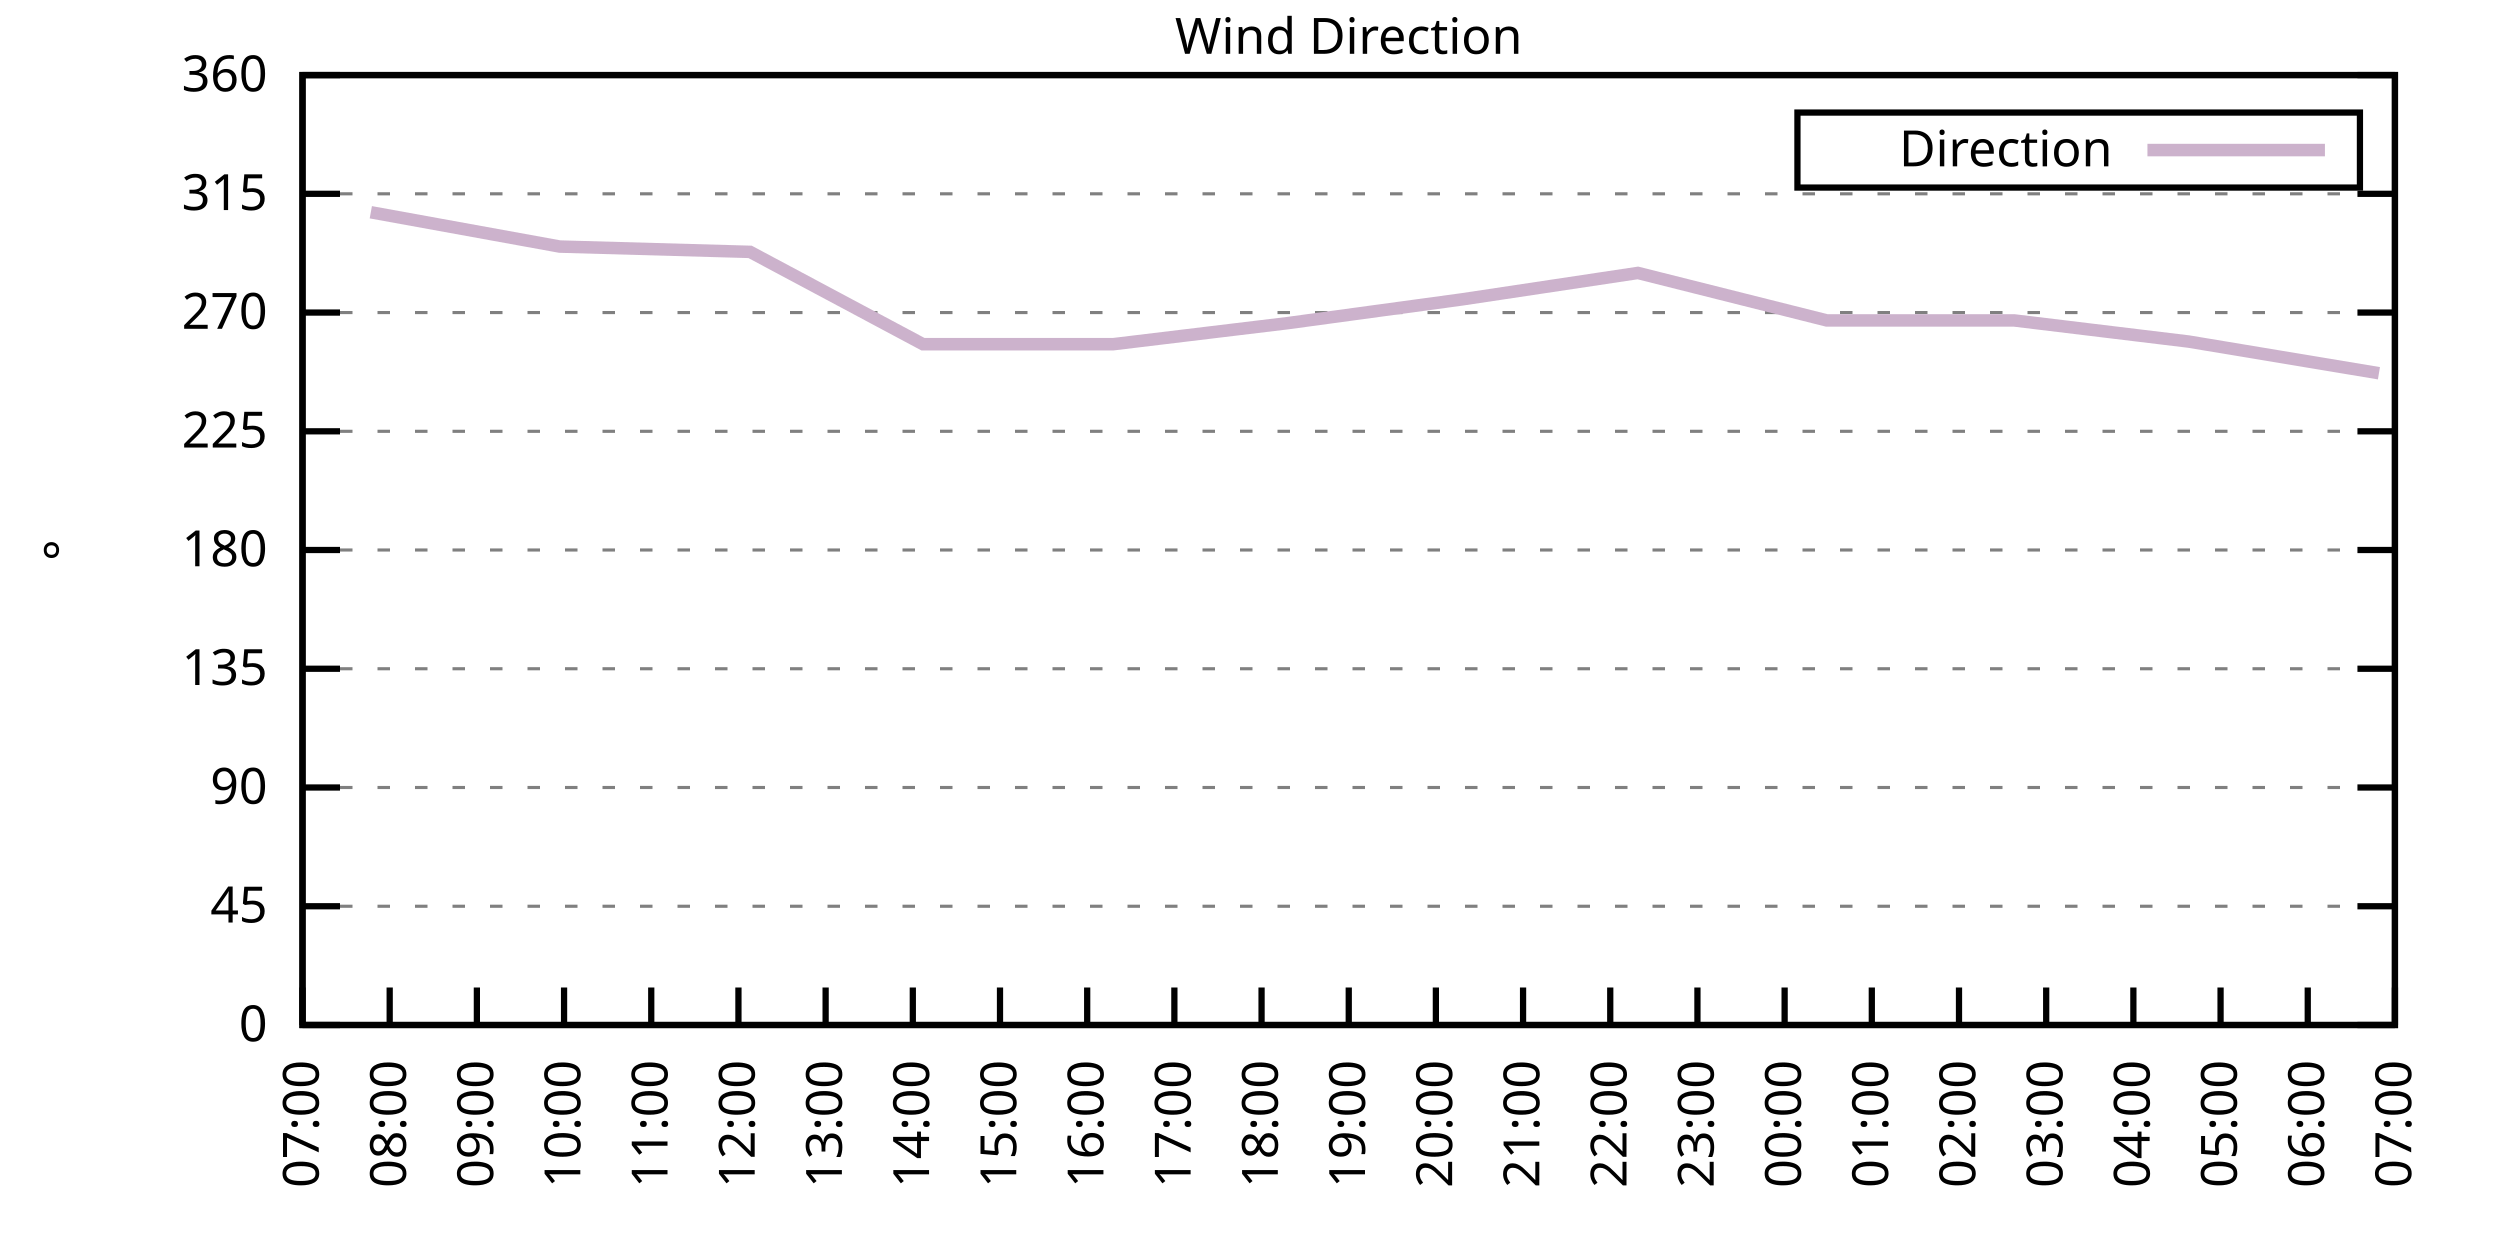
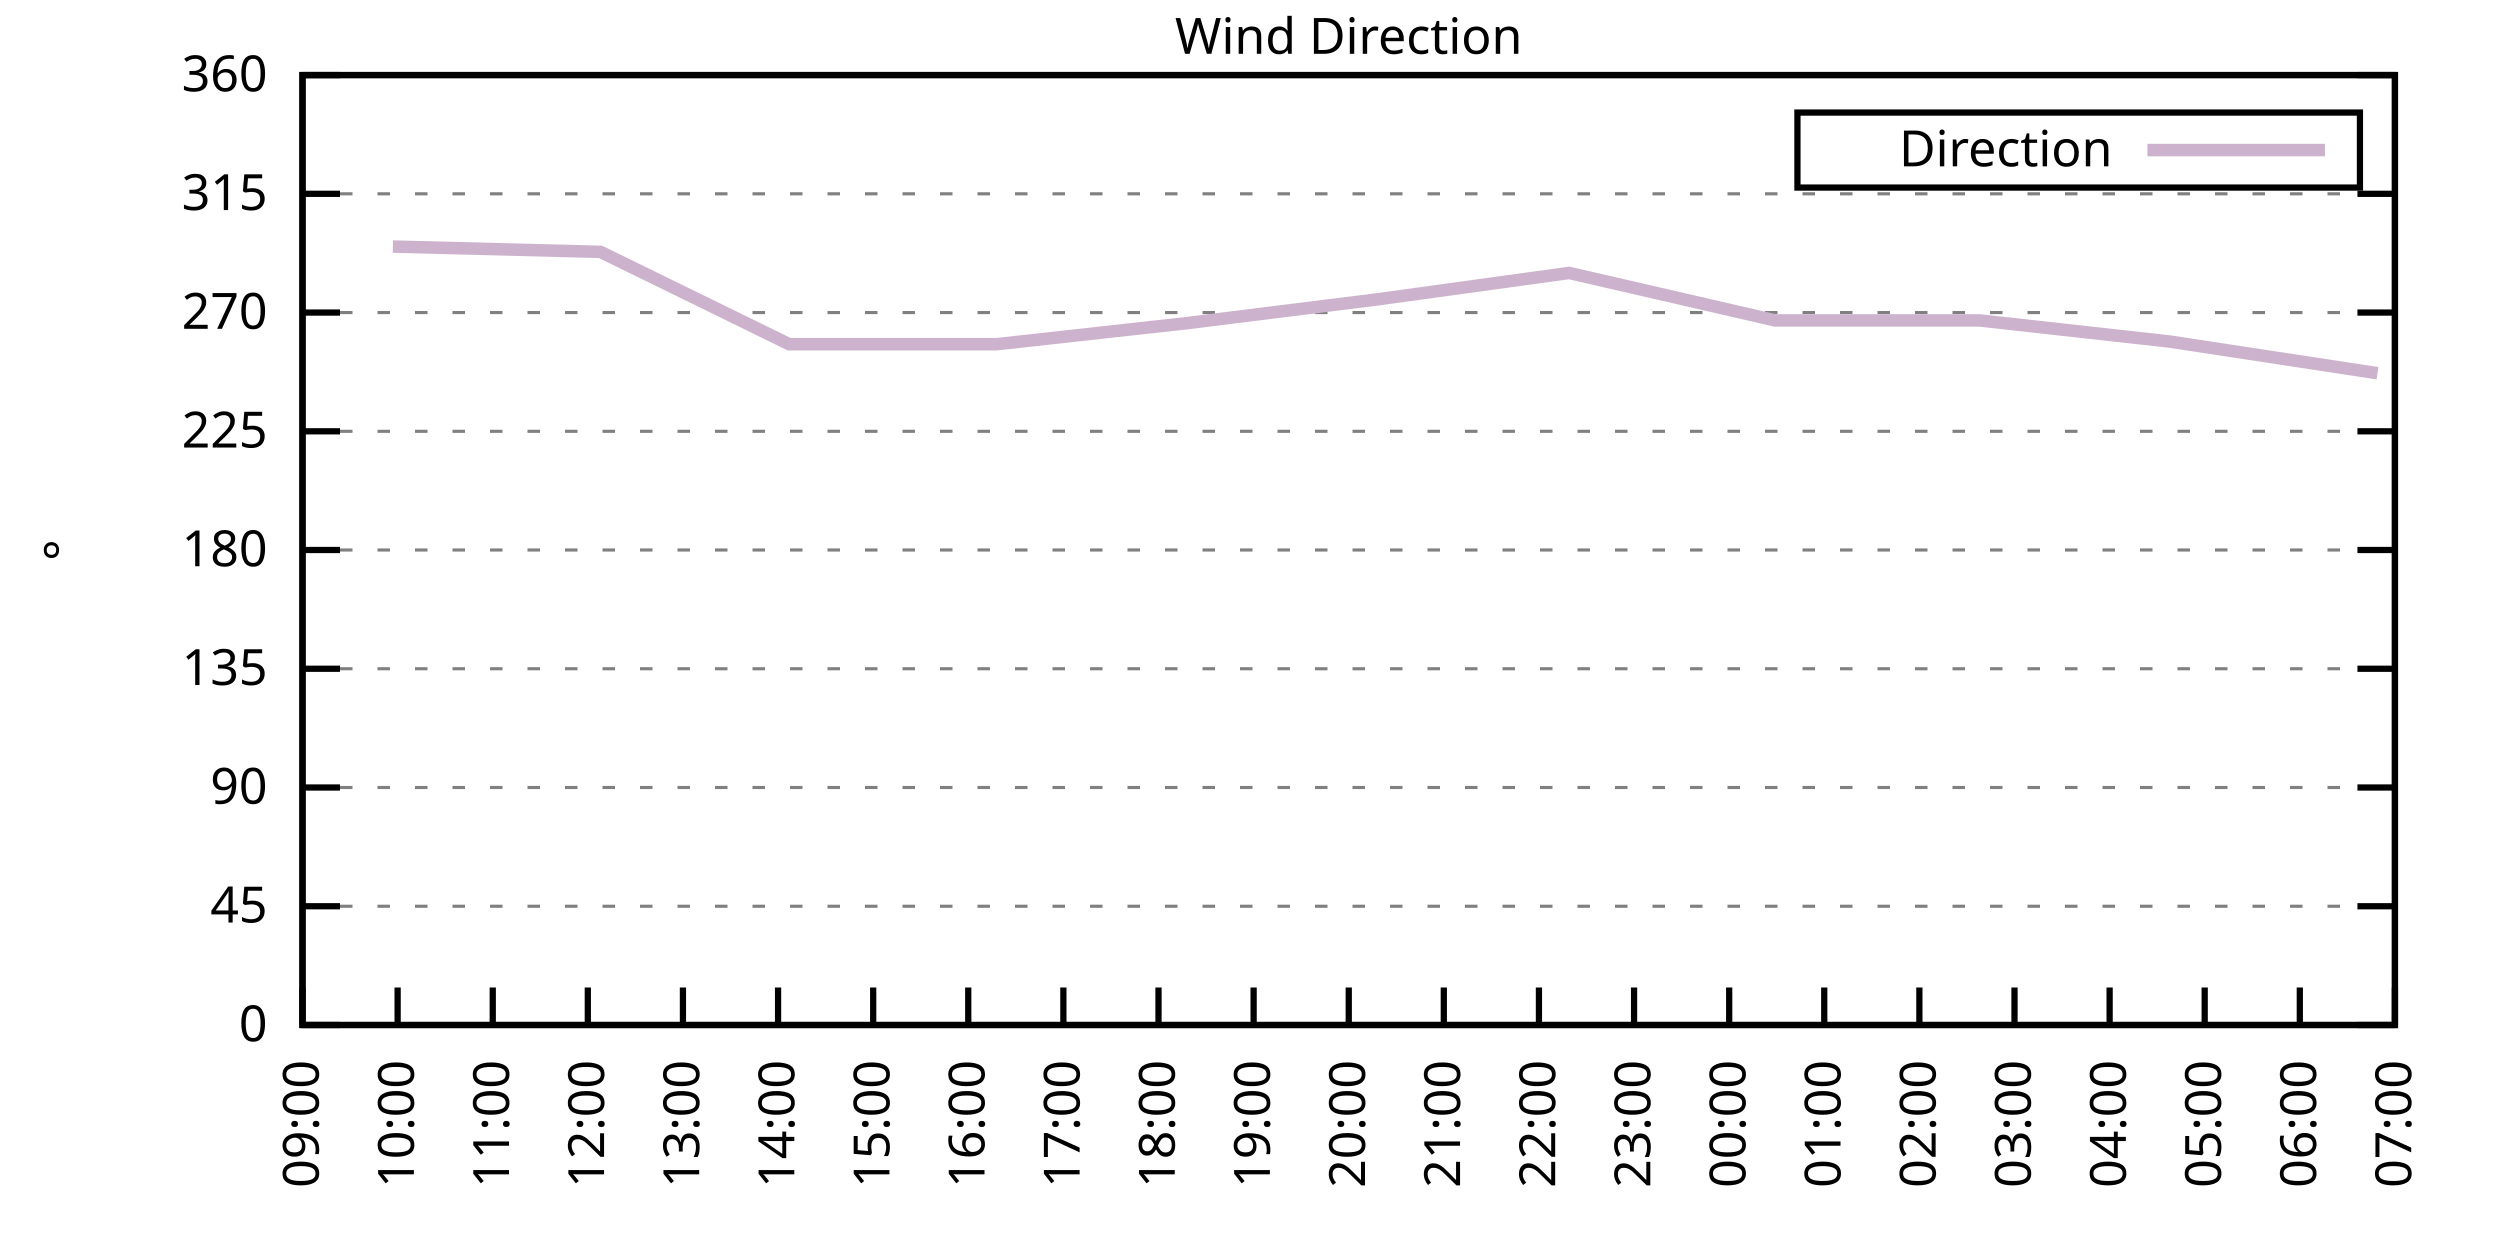
<svg xmlns="http://www.w3.org/2000/svg" xmlns:xlink="http://www.w3.org/1999/xlink" width="400" height="200" viewBox="0 0 400 200">
  <g id="gnuplot_canvas">
    <rect x="0" y="0" width="400" height="200" fill="none" />
    <defs>
      <circle id="gpDot" r="0.5" stroke-width="0.5" stroke="currentColor" />
      <path id="gpPt0" stroke-width="0.333" stroke="currentColor" d="M-1,0 h2 M0,-1 v2" />
      <path id="gpPt1" stroke-width="0.333" stroke="currentColor" d="M-1,-1 L1,1 M1,-1 L-1,1" />
      <path id="gpPt2" stroke-width="0.333" stroke="currentColor" d="M-1,0 L1,0 M0,-1 L0,1 M-1,-1 L1,1 M-1,1 L1,-1" />
      <rect id="gpPt3" stroke-width="0.333" stroke="currentColor" x="-1" y="-1" width="2" height="2" />
      <rect id="gpPt4" stroke-width="0.333" stroke="currentColor" fill="currentColor" x="-1" y="-1" width="2" height="2" />
      <circle id="gpPt5" stroke-width="0.333" stroke="currentColor" cx="0" cy="0" r="1" />
      <use xlink:href="#gpPt5" id="gpPt6" fill="currentColor" stroke="none" />
      <path id="gpPt7" stroke-width="0.333" stroke="currentColor" d="M0,-1.33 L-1.33,0.67 L1.33,0.67 z" />
      <use xlink:href="#gpPt7" id="gpPt8" fill="currentColor" stroke="none" />
      <use xlink:href="#gpPt7" id="gpPt9" stroke="currentColor" transform="rotate(180)" />
      <use xlink:href="#gpPt9" id="gpPt10" fill="currentColor" stroke="none" />
      <use xlink:href="#gpPt3" id="gpPt11" stroke="currentColor" transform="rotate(45)" />
      <use xlink:href="#gpPt11" id="gpPt12" fill="currentColor" stroke="none" />
      <path id="gpPt13" stroke-width="0.333" stroke="currentColor" d="M0,1.330 L1.265,0.411 L0.782,-1.067 L-0.782,-1.076 L-1.265,0.411 z" />
      <use xlink:href="#gpPt13" id="gpPt14" fill="currentColor" stroke="none" />
      <filter id="textbox" filterUnits="objectBoundingBox" x="0" y="0" height="1" width="1">
        <feFlood flood-color="white" flood-opacity="1" result="bgnd" />
        <feComposite in="SourceGraphic" in2="bgnd" operator="atop" />
      </filter>
      <filter id="greybox" filterUnits="objectBoundingBox" x="0" y="0" height="1" width="1">
        <feFlood flood-color="lightgrey" flood-opacity="1" result="grey" />
        <feComposite in="SourceGraphic" in2="grey" operator="atop" />
      </filter>
    </defs>
    <g fill="none" color="white" stroke="currentColor" stroke-width="1.00" stroke-linecap="butt" stroke-linejoin="miter">
</g>
    <g fill="none" color="black" stroke="currentColor" stroke-width="1.00" stroke-linecap="butt" stroke-linejoin="miter">
      <g stroke="none" shape-rendering="crispEdges">
        <polygon fill="rgb(255, 255, 255)" points="48.40,164.00 383.18,164.00 383.18,12.02 48.40,12.02 " />
      </g>
    </g>
    <g fill="none" color="black" stroke="currentColor" stroke-width="1.00" stroke-linecap="butt" stroke-linejoin="miter">
</g>
    <g fill="none" color="black" stroke="black" stroke-width="0.50" stroke-linecap="butt" stroke-linejoin="miter">
</g>
    <g fill="none" color="gray" stroke="currentColor" stroke-width="0.50" stroke-linecap="butt" stroke-linejoin="miter">
      <path stroke="gray" stroke-dasharray="2,4" class="gridline" d="M48.40,164.00 L383.19,164.00  " />
    </g>
    <g fill="none" color="gray" stroke="gray" stroke-width="1.00" stroke-linecap="butt" stroke-linejoin="miter">
</g>
    <g fill="none" color="black" stroke="currentColor" stroke-width="1.00" stroke-linecap="butt" stroke-linejoin="miter">
      <path stroke="black" d="M48.40,164.00 L54.40,164.00 M383.19,164.00 L377.19,164.00  " />
      <g transform="translate(42.80,166.60)" stroke="none" fill="black" font-family="Sans" font-size="8.00" text-anchor="end">
        <text>
          <tspan font-family="Sans"> 0</tspan>
        </text>
      </g>
    </g>
    <g fill="none" color="black" stroke="currentColor" stroke-width="1.00" stroke-linecap="butt" stroke-linejoin="miter">
</g>
    <g fill="none" color="black" stroke="black" stroke-width="0.50" stroke-linecap="butt" stroke-linejoin="miter">
</g>
    <g fill="none" color="gray" stroke="currentColor" stroke-width="0.50" stroke-linecap="butt" stroke-linejoin="miter">
      <path stroke="gray" stroke-dasharray="2,4" class="gridline" d="M48.40,145.00 L383.19,145.00  " />
    </g>
    <g fill="none" color="gray" stroke="gray" stroke-width="1.00" stroke-linecap="butt" stroke-linejoin="miter">
</g>
    <g fill="none" color="black" stroke="currentColor" stroke-width="1.00" stroke-linecap="butt" stroke-linejoin="miter">
      <path stroke="black" d="M48.40,145.00 L54.40,145.00 M383.19,145.00 L377.19,145.00  " />
      <g transform="translate(42.80,147.60)" stroke="none" fill="black" font-family="Sans" font-size="8.00" text-anchor="end">
        <text>
          <tspan font-family="Sans"> 45</tspan>
        </text>
      </g>
    </g>
    <g fill="none" color="black" stroke="currentColor" stroke-width="1.00" stroke-linecap="butt" stroke-linejoin="miter">
</g>
    <g fill="none" color="black" stroke="black" stroke-width="0.50" stroke-linecap="butt" stroke-linejoin="miter">
</g>
    <g fill="none" color="gray" stroke="currentColor" stroke-width="0.50" stroke-linecap="butt" stroke-linejoin="miter">
      <path stroke="gray" stroke-dasharray="2,4" class="gridline" d="M48.40,126.00 L383.19,126.00  " />
    </g>
    <g fill="none" color="gray" stroke="gray" stroke-width="1.00" stroke-linecap="butt" stroke-linejoin="miter">
</g>
    <g fill="none" color="black" stroke="currentColor" stroke-width="1.00" stroke-linecap="butt" stroke-linejoin="miter">
      <path stroke="black" d="M48.40,126.00 L54.40,126.00 M383.19,126.00 L377.19,126.00  " />
      <g transform="translate(42.80,128.60)" stroke="none" fill="black" font-family="Sans" font-size="8.00" text-anchor="end">
        <text>
          <tspan font-family="Sans"> 90</tspan>
        </text>
      </g>
    </g>
    <g fill="none" color="black" stroke="currentColor" stroke-width="1.00" stroke-linecap="butt" stroke-linejoin="miter">
</g>
    <g fill="none" color="black" stroke="black" stroke-width="0.50" stroke-linecap="butt" stroke-linejoin="miter">
</g>
    <g fill="none" color="gray" stroke="currentColor" stroke-width="0.50" stroke-linecap="butt" stroke-linejoin="miter">
      <path stroke="gray" stroke-dasharray="2,4" class="gridline" d="M48.40,107.00 L383.19,107.00  " />
    </g>
    <g fill="none" color="gray" stroke="gray" stroke-width="1.00" stroke-linecap="butt" stroke-linejoin="miter">
</g>
    <g fill="none" color="black" stroke="currentColor" stroke-width="1.00" stroke-linecap="butt" stroke-linejoin="miter">
      <path stroke="black" d="M48.40,107.00 L54.40,107.00 M383.19,107.00 L377.19,107.00  " />
      <g transform="translate(42.80,109.60)" stroke="none" fill="black" font-family="Sans" font-size="8.00" text-anchor="end">
        <text>
          <tspan font-family="Sans"> 135</tspan>
        </text>
      </g>
    </g>
    <g fill="none" color="black" stroke="currentColor" stroke-width="1.00" stroke-linecap="butt" stroke-linejoin="miter">
</g>
    <g fill="none" color="black" stroke="black" stroke-width="0.50" stroke-linecap="butt" stroke-linejoin="miter">
</g>
    <g fill="none" color="gray" stroke="currentColor" stroke-width="0.50" stroke-linecap="butt" stroke-linejoin="miter">
      <path stroke="gray" stroke-dasharray="2,4" class="gridline" d="M48.40,88.00 L383.19,88.00  " />
    </g>
    <g fill="none" color="gray" stroke="gray" stroke-width="1.00" stroke-linecap="butt" stroke-linejoin="miter">
</g>
    <g fill="none" color="black" stroke="currentColor" stroke-width="1.00" stroke-linecap="butt" stroke-linejoin="miter">
      <path stroke="black" d="M48.40,88.00 L54.40,88.00 M383.19,88.00 L377.19,88.00  " />
      <g transform="translate(42.80,90.60)" stroke="none" fill="black" font-family="Sans" font-size="8.00" text-anchor="end">
        <text>
          <tspan font-family="Sans"> 180</tspan>
        </text>
      </g>
    </g>
    <g fill="none" color="black" stroke="currentColor" stroke-width="1.00" stroke-linecap="butt" stroke-linejoin="miter">
</g>
    <g fill="none" color="black" stroke="black" stroke-width="0.50" stroke-linecap="butt" stroke-linejoin="miter">
</g>
    <g fill="none" color="gray" stroke="currentColor" stroke-width="0.50" stroke-linecap="butt" stroke-linejoin="miter">
      <path stroke="gray" stroke-dasharray="2,4" class="gridline" d="M48.40,69.01 L383.19,69.01  " />
    </g>
    <g fill="none" color="gray" stroke="gray" stroke-width="1.00" stroke-linecap="butt" stroke-linejoin="miter">
</g>
    <g fill="none" color="black" stroke="currentColor" stroke-width="1.00" stroke-linecap="butt" stroke-linejoin="miter">
      <path stroke="black" d="M48.40,69.01 L54.40,69.01 M383.19,69.01 L377.19,69.01  " />
      <g transform="translate(42.80,71.61)" stroke="none" fill="black" font-family="Sans" font-size="8.00" text-anchor="end">
        <text>
          <tspan font-family="Sans"> 225</tspan>
        </text>
      </g>
    </g>
    <g fill="none" color="black" stroke="currentColor" stroke-width="1.00" stroke-linecap="butt" stroke-linejoin="miter">
</g>
    <g fill="none" color="black" stroke="black" stroke-width="0.50" stroke-linecap="butt" stroke-linejoin="miter">
</g>
    <g fill="none" color="gray" stroke="currentColor" stroke-width="0.50" stroke-linecap="butt" stroke-linejoin="miter">
      <path stroke="gray" stroke-dasharray="2,4" class="gridline" d="M48.40,50.01 L383.19,50.01  " />
    </g>
    <g fill="none" color="gray" stroke="gray" stroke-width="1.00" stroke-linecap="butt" stroke-linejoin="miter">
</g>
    <g fill="none" color="black" stroke="currentColor" stroke-width="1.00" stroke-linecap="butt" stroke-linejoin="miter">
      <path stroke="black" d="M48.40,50.01 L54.40,50.01 M383.19,50.01 L377.19,50.01  " />
      <g transform="translate(42.80,52.61)" stroke="none" fill="black" font-family="Sans" font-size="8.00" text-anchor="end">
        <text>
          <tspan font-family="Sans"> 270</tspan>
        </text>
      </g>
    </g>
    <g fill="none" color="black" stroke="currentColor" stroke-width="1.00" stroke-linecap="butt" stroke-linejoin="miter">
</g>
    <g fill="none" color="black" stroke="black" stroke-width="0.50" stroke-linecap="butt" stroke-linejoin="miter">
</g>
    <g fill="none" color="gray" stroke="currentColor" stroke-width="0.50" stroke-linecap="butt" stroke-linejoin="miter">
      <path stroke="gray" stroke-dasharray="2,4" class="gridline" d="M48.40,31.01 L383.19,31.01  " />
    </g>
    <g fill="none" color="gray" stroke="gray" stroke-width="1.00" stroke-linecap="butt" stroke-linejoin="miter">
</g>
    <g fill="none" color="black" stroke="currentColor" stroke-width="1.00" stroke-linecap="butt" stroke-linejoin="miter">
      <path stroke="black" d="M48.40,31.01 L54.40,31.01 M383.19,31.01 L377.19,31.01  " />
      <g transform="translate(42.80,33.61)" stroke="none" fill="black" font-family="Sans" font-size="8.00" text-anchor="end">
        <text>
          <tspan font-family="Sans"> 315</tspan>
        </text>
      </g>
    </g>
    <g fill="none" color="black" stroke="currentColor" stroke-width="1.00" stroke-linecap="butt" stroke-linejoin="miter">
</g>
    <g fill="none" color="black" stroke="black" stroke-width="0.50" stroke-linecap="butt" stroke-linejoin="miter">
</g>
    <g fill="none" color="gray" stroke="currentColor" stroke-width="0.50" stroke-linecap="butt" stroke-linejoin="miter">
      <path stroke="gray" stroke-dasharray="2,4" class="gridline" d="M48.40,12.01 L383.19,12.01  " />
    </g>
    <g fill="none" color="gray" stroke="gray" stroke-width="1.00" stroke-linecap="butt" stroke-linejoin="miter">
</g>
    <g fill="none" color="black" stroke="currentColor" stroke-width="1.00" stroke-linecap="butt" stroke-linejoin="miter">
      <path stroke="black" d="M48.40,12.01 L54.40,12.01 M383.19,12.01 L377.19,12.01  " />
      <g transform="translate(42.80,14.61)" stroke="none" fill="black" font-family="Sans" font-size="8.00" text-anchor="end">
        <text>
          <tspan font-family="Sans"> 360</tspan>
        </text>
      </g>
    </g>
    <g fill="none" color="black" stroke="currentColor" stroke-width="1.00" stroke-linecap="butt" stroke-linejoin="miter">
      <path stroke="black" d="M48.40,164.00 L48.40,158.00  " />
      <g transform="translate(51.00,169.60) rotate(270.00)" stroke="none" fill="black" font-family="Sans" font-size="8.00" text-anchor="end">
        <text>
-           <tspan font-family="Sans">07:00</tspan>
-         </text>
-       </g>
-     </g>
-     <g fill="none" color="black" stroke="currentColor" stroke-width="1.00" stroke-linecap="butt" stroke-linejoin="miter">
-       <path stroke="black" d="M62.35,164.00 L62.35,158.00  " />
-       <g transform="translate(64.95,169.60) rotate(270.00)" stroke="none" fill="black" font-family="Sans" font-size="8.00" text-anchor="end">
-         <text>
-           <tspan font-family="Sans">08:00</tspan>
-         </text>
-       </g>
-     </g>
-     <g fill="none" color="black" stroke="currentColor" stroke-width="1.00" stroke-linecap="butt" stroke-linejoin="miter">
-       <path stroke="black" d="M76.30,164.00 L76.30,158.00  " />
-       <g transform="translate(78.90,169.60) rotate(270.00)" stroke="none" fill="black" font-family="Sans" font-size="8.00" text-anchor="end">
-         <text>
          <tspan font-family="Sans">09:00</tspan>
        </text>
      </g>
    </g>
    <g fill="none" color="black" stroke="currentColor" stroke-width="1.00" stroke-linecap="butt" stroke-linejoin="miter">
-       <path stroke="black" d="M90.25,164.00 L90.25,158.00  " />
-       <g transform="translate(92.85,169.60) rotate(270.00)" stroke="none" fill="black" font-family="Sans" font-size="8.00" text-anchor="end">
+       <path stroke="black" d="M63.62,164.00 L63.62,158.00  " />
+       <g transform="translate(66.22,169.60) rotate(270.00)" stroke="none" fill="black" font-family="Sans" font-size="8.00" text-anchor="end">
        <text>
          <tspan font-family="Sans">10:00</tspan>
        </text>
      </g>
    </g>
    <g fill="none" color="black" stroke="currentColor" stroke-width="1.00" stroke-linecap="butt" stroke-linejoin="miter">
-       <path stroke="black" d="M104.20,164.00 L104.20,158.00  " />
-       <g transform="translate(106.80,169.60) rotate(270.00)" stroke="none" fill="black" font-family="Sans" font-size="8.00" text-anchor="end">
+       <path stroke="black" d="M78.84,164.00 L78.84,158.00  " />
+       <g transform="translate(81.44,169.60) rotate(270.00)" stroke="none" fill="black" font-family="Sans" font-size="8.00" text-anchor="end">
        <text>
          <tspan font-family="Sans">11:00</tspan>
        </text>
      </g>
    </g>
    <g fill="none" color="black" stroke="currentColor" stroke-width="1.00" stroke-linecap="butt" stroke-linejoin="miter">
-       <path stroke="black" d="M118.15,164.00 L118.15,158.00  " />
-       <g transform="translate(120.75,169.60) rotate(270.00)" stroke="none" fill="black" font-family="Sans" font-size="8.00" text-anchor="end">
+       <path stroke="black" d="M94.05,164.00 L94.05,158.00  " />
+       <g transform="translate(96.65,169.60) rotate(270.00)" stroke="none" fill="black" font-family="Sans" font-size="8.00" text-anchor="end">
        <text>
          <tspan font-family="Sans">12:00</tspan>
        </text>
      </g>
    </g>
    <g fill="none" color="black" stroke="currentColor" stroke-width="1.00" stroke-linecap="butt" stroke-linejoin="miter">
-       <path stroke="black" d="M132.10,164.00 L132.10,158.00  " />
-       <g transform="translate(134.70,169.60) rotate(270.00)" stroke="none" fill="black" font-family="Sans" font-size="8.00" text-anchor="end">
+       <path stroke="black" d="M109.27,164.00 L109.27,158.00  " />
+       <g transform="translate(111.87,169.60) rotate(270.00)" stroke="none" fill="black" font-family="Sans" font-size="8.00" text-anchor="end">
        <text>
          <tspan font-family="Sans">13:00</tspan>
        </text>
      </g>
    </g>
    <g fill="none" color="black" stroke="currentColor" stroke-width="1.00" stroke-linecap="butt" stroke-linejoin="miter">
-       <path stroke="black" d="M146.05,164.00 L146.05,158.00  " />
-       <g transform="translate(148.65,169.60) rotate(270.00)" stroke="none" fill="black" font-family="Sans" font-size="8.00" text-anchor="end">
+       <path stroke="black" d="M124.49,164.00 L124.49,158.00  " />
+       <g transform="translate(127.09,169.60) rotate(270.00)" stroke="none" fill="black" font-family="Sans" font-size="8.00" text-anchor="end">
        <text>
          <tspan font-family="Sans">14:00</tspan>
        </text>
      </g>
    </g>
    <g fill="none" color="black" stroke="currentColor" stroke-width="1.00" stroke-linecap="butt" stroke-linejoin="miter">
-       <path stroke="black" d="M160.00,164.00 L160.00,158.00  " />
-       <g transform="translate(162.60,169.60) rotate(270.00)" stroke="none" fill="black" font-family="Sans" font-size="8.00" text-anchor="end">
+       <path stroke="black" d="M139.71,164.00 L139.71,158.00  " />
+       <g transform="translate(142.31,169.60) rotate(270.00)" stroke="none" fill="black" font-family="Sans" font-size="8.00" text-anchor="end">
        <text>
          <tspan font-family="Sans">15:00</tspan>
        </text>
      </g>
    </g>
    <g fill="none" color="black" stroke="currentColor" stroke-width="1.00" stroke-linecap="butt" stroke-linejoin="miter">
-       <path stroke="black" d="M173.95,164.00 L173.95,158.00  " />
-       <g transform="translate(176.55,169.60) rotate(270.00)" stroke="none" fill="black" font-family="Sans" font-size="8.00" text-anchor="end">
+       <path stroke="black" d="M154.92,164.00 L154.92,158.00  " />
+       <g transform="translate(157.52,169.60) rotate(270.00)" stroke="none" fill="black" font-family="Sans" font-size="8.00" text-anchor="end">
        <text>
          <tspan font-family="Sans">16:00</tspan>
        </text>
      </g>
    </g>
    <g fill="none" color="black" stroke="currentColor" stroke-width="1.00" stroke-linecap="butt" stroke-linejoin="miter">
-       <path stroke="black" d="M187.90,164.00 L187.90,158.00  " />
-       <g transform="translate(190.50,169.60) rotate(270.00)" stroke="none" fill="black" font-family="Sans" font-size="8.00" text-anchor="end">
+       <path stroke="black" d="M170.14,164.00 L170.14,158.00  " />
+       <g transform="translate(172.74,169.60) rotate(270.00)" stroke="none" fill="black" font-family="Sans" font-size="8.00" text-anchor="end">
        <text>
          <tspan font-family="Sans">17:00</tspan>
        </text>
      </g>
    </g>
    <g fill="none" color="black" stroke="currentColor" stroke-width="1.00" stroke-linecap="butt" stroke-linejoin="miter">
-       <path stroke="black" d="M201.85,164.00 L201.85,158.00  " />
-       <g transform="translate(204.45,169.60) rotate(270.00)" stroke="none" fill="black" font-family="Sans" font-size="8.00" text-anchor="end">
+       <path stroke="black" d="M185.36,164.00 L185.36,158.00  " />
+       <g transform="translate(187.96,169.60) rotate(270.00)" stroke="none" fill="black" font-family="Sans" font-size="8.00" text-anchor="end">
        <text>
          <tspan font-family="Sans">18:00</tspan>
+         </text>
+       </g>
+     </g>
+     <g fill="none" color="black" stroke="currentColor" stroke-width="1.00" stroke-linecap="butt" stroke-linejoin="miter">
+       <path stroke="black" d="M200.58,164.00 L200.58,158.00  " />
+       <g transform="translate(203.18,169.60) rotate(270.00)" stroke="none" fill="black" font-family="Sans" font-size="8.00" text-anchor="end">
+         <text>
+           <tspan font-family="Sans">19:00</tspan>
        </text>
      </g>
    </g>
    <g fill="none" color="black" stroke="currentColor" stroke-width="1.00" stroke-linecap="butt" stroke-linejoin="miter">
      <path stroke="black" d="M215.80,164.00 L215.80,158.00  " />
      <g transform="translate(218.40,169.60) rotate(270.00)" stroke="none" fill="black" font-family="Sans" font-size="8.00" text-anchor="end">
        <text>
-           <tspan font-family="Sans">19:00</tspan>
-         </text>
-       </g>
-     </g>
-     <g fill="none" color="black" stroke="currentColor" stroke-width="1.00" stroke-linecap="butt" stroke-linejoin="miter">
-       <path stroke="black" d="M229.74,164.00 L229.74,158.00  " />
-       <g transform="translate(232.34,169.60) rotate(270.00)" stroke="none" fill="black" font-family="Sans" font-size="8.00" text-anchor="end">
-         <text>
          <tspan font-family="Sans">20:00</tspan>
        </text>
      </g>
    </g>
    <g fill="none" color="black" stroke="currentColor" stroke-width="1.00" stroke-linecap="butt" stroke-linejoin="miter">
-       <path stroke="black" d="M243.69,164.00 L243.69,158.00  " />
-       <g transform="translate(246.29,169.60) rotate(270.00)" stroke="none" fill="black" font-family="Sans" font-size="8.00" text-anchor="end">
+       <path stroke="black" d="M231.01,164.00 L231.01,158.00  " />
+       <g transform="translate(233.61,169.60) rotate(270.00)" stroke="none" fill="black" font-family="Sans" font-size="8.00" text-anchor="end">
        <text>
          <tspan font-family="Sans">21:00</tspan>
        </text>
      </g>
    </g>
    <g fill="none" color="black" stroke="currentColor" stroke-width="1.00" stroke-linecap="butt" stroke-linejoin="miter">
-       <path stroke="black" d="M257.64,164.00 L257.64,158.00  " />
-       <g transform="translate(260.24,169.60) rotate(270.00)" stroke="none" fill="black" font-family="Sans" font-size="8.00" text-anchor="end">
+       <path stroke="black" d="M246.23,164.00 L246.23,158.00  " />
+       <g transform="translate(248.83,169.60) rotate(270.00)" stroke="none" fill="black" font-family="Sans" font-size="8.00" text-anchor="end">
        <text>
          <tspan font-family="Sans">22:00</tspan>
        </text>
      </g>
    </g>
    <g fill="none" color="black" stroke="currentColor" stroke-width="1.00" stroke-linecap="butt" stroke-linejoin="miter">
-       <path stroke="black" d="M271.59,164.00 L271.59,158.00  " />
-       <g transform="translate(274.19,169.60) rotate(270.00)" stroke="none" fill="black" font-family="Sans" font-size="8.00" text-anchor="end">
+       <path stroke="black" d="M261.45,164.00 L261.45,158.00  " />
+       <g transform="translate(264.05,169.60) rotate(270.00)" stroke="none" fill="black" font-family="Sans" font-size="8.00" text-anchor="end">
        <text>
          <tspan font-family="Sans">23:00</tspan>
        </text>
      </g>
    </g>
    <g fill="none" color="black" stroke="currentColor" stroke-width="1.00" stroke-linecap="butt" stroke-linejoin="miter">
-       <path stroke="black" d="M285.54,164.00 L285.54,158.00  " />
-       <g transform="translate(288.14,169.60) rotate(270.00)" stroke="none" fill="black" font-family="Sans" font-size="8.00" text-anchor="end">
+       <path stroke="black" d="M276.67,164.00 L276.67,158.00  " />
+       <g transform="translate(279.27,169.60) rotate(270.00)" stroke="none" fill="black" font-family="Sans" font-size="8.00" text-anchor="end">
        <text>
          <tspan font-family="Sans">00:00</tspan>
        </text>
      </g>
    </g>
    <g fill="none" color="black" stroke="currentColor" stroke-width="1.00" stroke-linecap="butt" stroke-linejoin="miter">
-       <path stroke="black" d="M299.49,164.00 L299.49,158.00  " />
-       <g transform="translate(302.09,169.60) rotate(270.00)" stroke="none" fill="black" font-family="Sans" font-size="8.00" text-anchor="end">
+       <path stroke="black" d="M291.88,164.00 L291.88,158.00  " />
+       <g transform="translate(294.48,169.60) rotate(270.00)" stroke="none" fill="black" font-family="Sans" font-size="8.00" text-anchor="end">
        <text>
          <tspan font-family="Sans">01:00</tspan>
        </text>
      </g>
    </g>
    <g fill="none" color="black" stroke="currentColor" stroke-width="1.00" stroke-linecap="butt" stroke-linejoin="miter">
-       <path stroke="black" d="M313.44,164.00 L313.44,158.00  " />
-       <g transform="translate(316.04,169.60) rotate(270.00)" stroke="none" fill="black" font-family="Sans" font-size="8.00" text-anchor="end">
+       <path stroke="black" d="M307.10,164.00 L307.10,158.00  " />
+       <g transform="translate(309.70,169.60) rotate(270.00)" stroke="none" fill="black" font-family="Sans" font-size="8.00" text-anchor="end">
        <text>
          <tspan font-family="Sans">02:00</tspan>
        </text>
      </g>
    </g>
    <g fill="none" color="black" stroke="currentColor" stroke-width="1.00" stroke-linecap="butt" stroke-linejoin="miter">
-       <path stroke="black" d="M327.39,164.00 L327.39,158.00  " />
-       <g transform="translate(329.99,169.60) rotate(270.00)" stroke="none" fill="black" font-family="Sans" font-size="8.00" text-anchor="end">
+       <path stroke="black" d="M322.32,164.00 L322.32,158.00  " />
+       <g transform="translate(324.92,169.60) rotate(270.00)" stroke="none" fill="black" font-family="Sans" font-size="8.00" text-anchor="end">
        <text>
          <tspan font-family="Sans">03:00</tspan>
        </text>
      </g>
    </g>
    <g fill="none" color="black" stroke="currentColor" stroke-width="1.00" stroke-linecap="butt" stroke-linejoin="miter">
-       <path stroke="black" d="M341.34,164.00 L341.34,158.00  " />
-       <g transform="translate(343.94,169.60) rotate(270.00)" stroke="none" fill="black" font-family="Sans" font-size="8.00" text-anchor="end">
+       <path stroke="black" d="M337.54,164.00 L337.54,158.00  " />
+       <g transform="translate(340.14,169.60) rotate(270.00)" stroke="none" fill="black" font-family="Sans" font-size="8.00" text-anchor="end">
        <text>
          <tspan font-family="Sans">04:00</tspan>
        </text>
      </g>
    </g>
    <g fill="none" color="black" stroke="currentColor" stroke-width="1.00" stroke-linecap="butt" stroke-linejoin="miter">
-       <path stroke="black" d="M355.29,164.00 L355.29,158.00  " />
-       <g transform="translate(357.89,169.60) rotate(270.00)" stroke="none" fill="black" font-family="Sans" font-size="8.00" text-anchor="end">
+       <path stroke="black" d="M352.75,164.00 L352.75,158.00  " />
+       <g transform="translate(355.35,169.60) rotate(270.00)" stroke="none" fill="black" font-family="Sans" font-size="8.00" text-anchor="end">
        <text>
          <tspan font-family="Sans">05:00</tspan>
        </text>
      </g>
    </g>
    <g fill="none" color="black" stroke="currentColor" stroke-width="1.00" stroke-linecap="butt" stroke-linejoin="miter">
-       <path stroke="black" d="M369.24,164.00 L369.24,158.00  " />
-       <g transform="translate(371.84,169.60) rotate(270.00)" stroke="none" fill="black" font-family="Sans" font-size="8.00" text-anchor="end">
+       <path stroke="black" d="M367.97,164.00 L367.97,158.00  " />
+       <g transform="translate(370.57,169.60) rotate(270.00)" stroke="none" fill="black" font-family="Sans" font-size="8.00" text-anchor="end">
        <text>
          <tspan font-family="Sans">06:00</tspan>
        </text>
      </g>
    </g>
    <g fill="none" color="black" stroke="currentColor" stroke-width="1.00" stroke-linecap="butt" stroke-linejoin="miter">
      <path stroke="black" d="M383.19,164.00 L383.19,158.00  " />
      <g transform="translate(385.79,169.60) rotate(270.00)" stroke="none" fill="black" font-family="Sans" font-size="8.00" text-anchor="end">
        <text>
          <tspan font-family="Sans">07:00</tspan>
        </text>
      </g>
    </g>
    <g fill="none" color="black" stroke="currentColor" stroke-width="1.00" stroke-linecap="butt" stroke-linejoin="miter">
</g>
    <g fill="none" color="black" stroke="currentColor" stroke-width="1.00" stroke-linecap="butt" stroke-linejoin="miter">
      <path stroke="black" d="M48.40,12.01 L48.40,164.00 L383.19,164.00 L383.19,12.01 L48.40,12.01 Z  " />
    </g>
    <g fill="none" color="black" stroke="currentColor" stroke-width="1.00" stroke-linecap="butt" stroke-linejoin="miter">
</g>
    <g fill="none" color="black" stroke="currentColor" stroke-width="1.00" stroke-linecap="butt" stroke-linejoin="miter">
      <path stroke="black" d="M287.59,30.01 L287.59,18.01 L377.59,18.01 L377.59,30.01 L287.59,30.01 Z  " />
    </g>
    <g id="Wind_direction_plot_1">
      <g fill="none" color="white" stroke="black" stroke-width="2.00" stroke-linecap="butt" stroke-linejoin="miter">
</g>
      <g fill="none" color="black" stroke="currentColor" stroke-width="2.00" stroke-linecap="butt" stroke-linejoin="miter">
        <g transform="translate(337.99,26.61)" stroke="none" fill="black" font-family="Sans" font-size="8.00" text-anchor="end">
          <text>
            <tspan font-family="Sans">Direction</tspan>
          </text>
        </g>
      </g>
      <g fill="none" color="black" stroke="currentColor" stroke-width="2.00" stroke-linecap="butt" stroke-linejoin="miter">
-         <path stroke="rgb(204, 178, 204)" d="M343.59,24.01 L371.99,24.01 M59.33,33.96 L89.55,39.45 L120.01,40.30 L147.67,55.07 L178.13,55.07 L206.03,51.70   L233.93,47.90 L262.06,43.67 L292.29,51.27 L322.28,51.27 L350.18,54.65 L380.63,59.72  " />
+         <path stroke="rgb(204, 178, 204)" d="M343.59,24.01 L371.99,24.01 M62.86,39.45 L96.08,40.30 L126.26,55.07 L159.49,55.07 L189.92,51.70 L220.36,47.90   L251.05,43.67 L284.02,51.27 L316.74,51.27 L347.17,54.65 L380.40,59.72  " />
      </g>
    </g>
    <g fill="none" color="black" stroke="currentColor" stroke-width="2.00" stroke-linecap="butt" stroke-linejoin="miter">
</g>
    <g fill="none" color="black" stroke="black" stroke-width="1.00" stroke-linecap="butt" stroke-linejoin="miter">
</g>
    <g fill="none" color="black" stroke="currentColor" stroke-width="1.00" stroke-linecap="butt" stroke-linejoin="miter">
      <path stroke="black" d="M48.40,12.01 L48.40,164.00 L383.19,164.00 L383.19,12.01 L48.40,12.01 Z  " />
      <g transform="translate(12.80,88.01) rotate(270.00)" stroke="none" fill="black" font-family="Sans" font-size="8.00" text-anchor="middle">
        <text>
          <tspan font-family="Sans">°</tspan>
        </text>
      </g>
    </g>
    <g fill="none" color="black" stroke="currentColor" stroke-width="1.00" stroke-linecap="butt" stroke-linejoin="miter">
</g>
    <g fill="none" color="black" stroke="currentColor" stroke-width="1.00" stroke-linecap="butt" stroke-linejoin="miter">
      <g transform="translate(215.79,8.61)" stroke="none" fill="black" font-family="Sans" font-size="8.00" text-anchor="middle">
        <text>
          <tspan font-family="Sans">Wind Direction</tspan>
        </text>
      </g>
    </g>
    <g fill="none" color="black" stroke="currentColor" stroke-width="1.00" stroke-linecap="butt" stroke-linejoin="miter">
</g>
  </g>
</svg>
